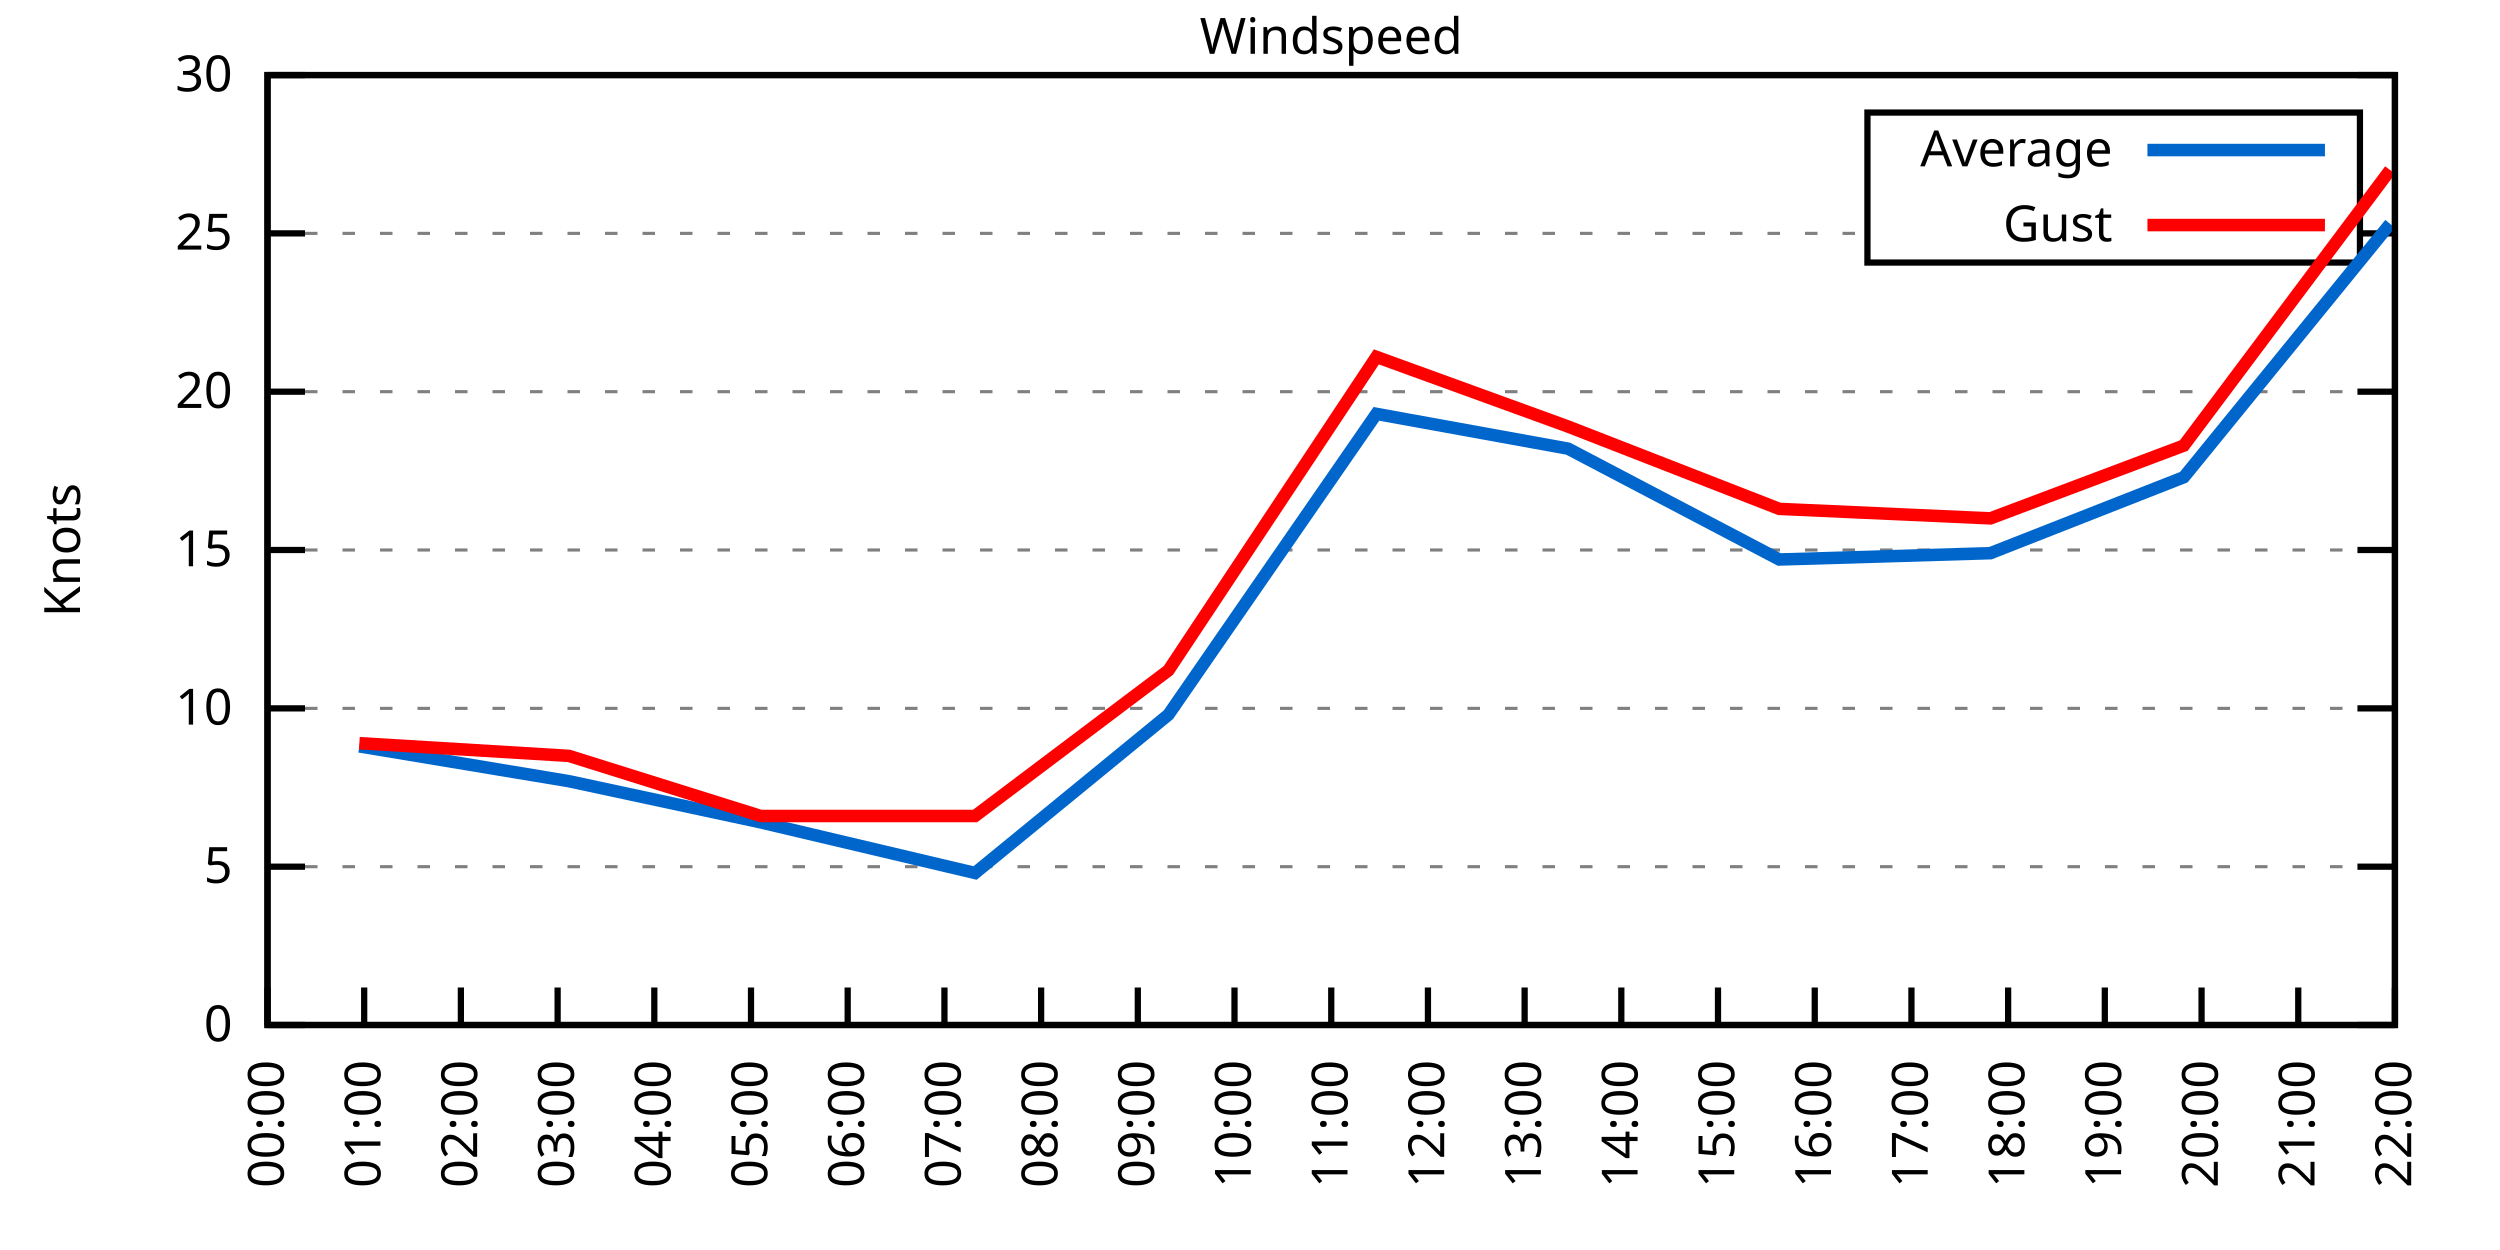
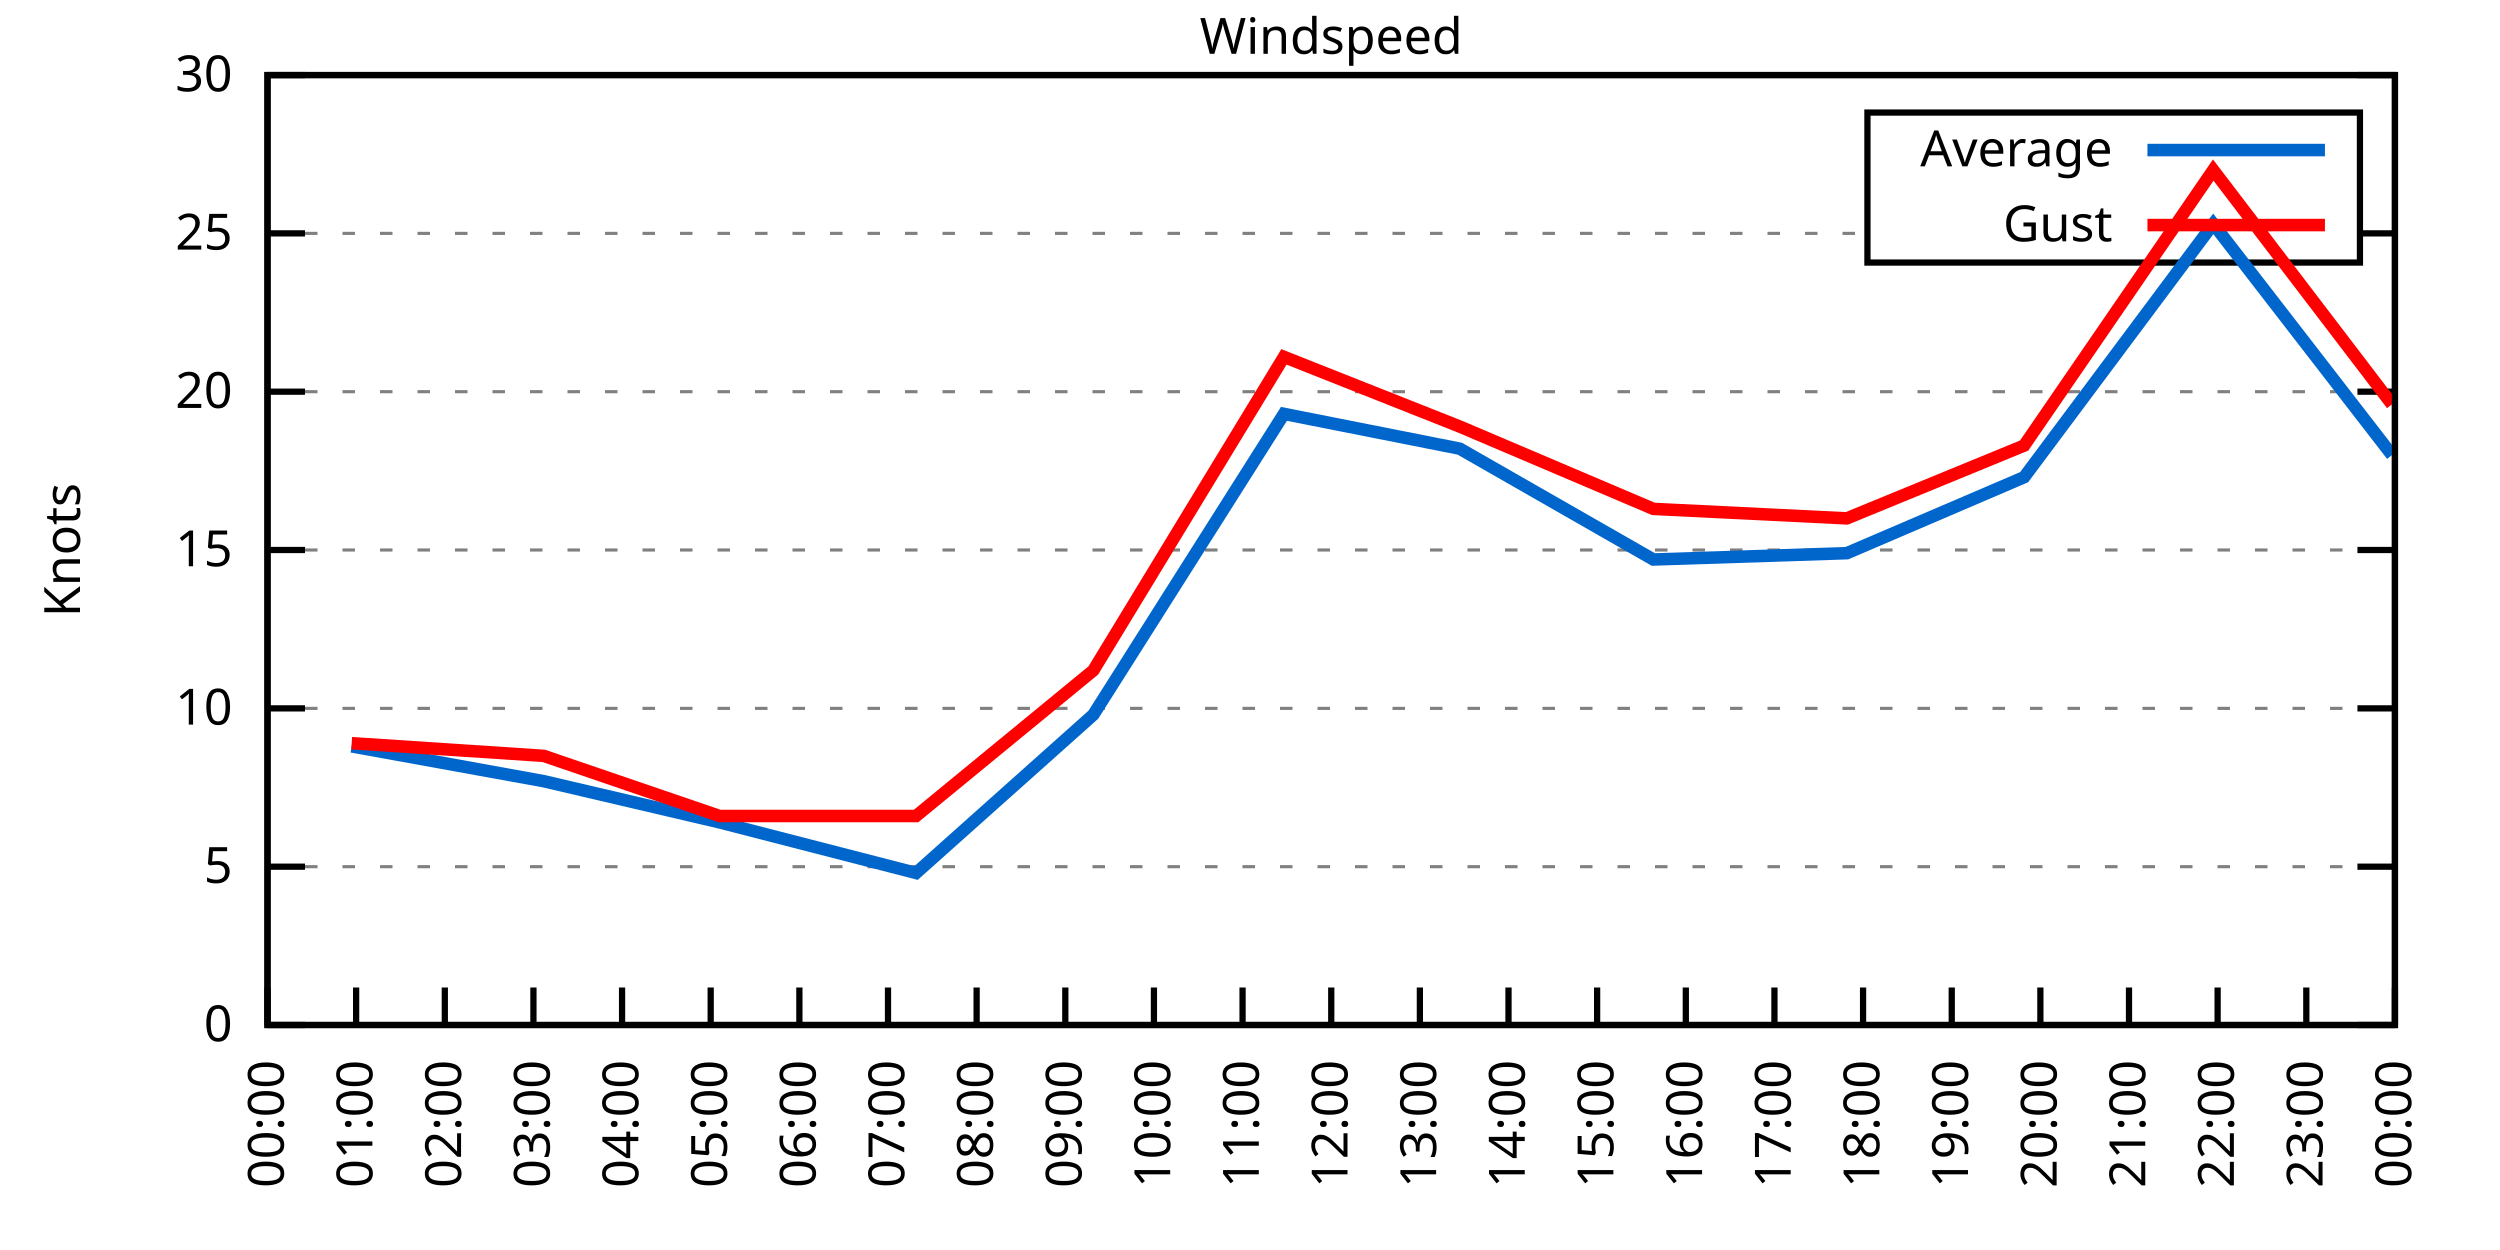
<svg xmlns="http://www.w3.org/2000/svg" xmlns:xlink="http://www.w3.org/1999/xlink" width="400" height="200" viewBox="0 0 400 200">
  <g id="gnuplot_canvas">
    <rect x="0" y="0" width="400" height="200" fill="none" />
    <defs>
      <circle id="gpDot" r="0.5" stroke-width="0.5" stroke="currentColor" />
      <path id="gpPt0" stroke-width="0.333" stroke="currentColor" d="M-1,0 h2 M0,-1 v2" />
      <path id="gpPt1" stroke-width="0.333" stroke="currentColor" d="M-1,-1 L1,1 M1,-1 L-1,1" />
      <path id="gpPt2" stroke-width="0.333" stroke="currentColor" d="M-1,0 L1,0 M0,-1 L0,1 M-1,-1 L1,1 M-1,1 L1,-1" />
      <rect id="gpPt3" stroke-width="0.333" stroke="currentColor" x="-1" y="-1" width="2" height="2" />
      <rect id="gpPt4" stroke-width="0.333" stroke="currentColor" fill="currentColor" x="-1" y="-1" width="2" height="2" />
      <circle id="gpPt5" stroke-width="0.333" stroke="currentColor" cx="0" cy="0" r="1" />
      <use xlink:href="#gpPt5" id="gpPt6" fill="currentColor" stroke="none" />
      <path id="gpPt7" stroke-width="0.333" stroke="currentColor" d="M0,-1.33 L-1.33,0.67 L1.33,0.67 z" />
      <use xlink:href="#gpPt7" id="gpPt8" fill="currentColor" stroke="none" />
      <use xlink:href="#gpPt7" id="gpPt9" stroke="currentColor" transform="rotate(180)" />
      <use xlink:href="#gpPt9" id="gpPt10" fill="currentColor" stroke="none" />
      <use xlink:href="#gpPt3" id="gpPt11" stroke="currentColor" transform="rotate(45)" />
      <use xlink:href="#gpPt11" id="gpPt12" fill="currentColor" stroke="none" />
      <path id="gpPt13" stroke-width="0.333" stroke="currentColor" d="M0,1.330 L1.265,0.411 L0.782,-1.067 L-0.782,-1.076 L-1.265,0.411 z" />
      <use xlink:href="#gpPt13" id="gpPt14" fill="currentColor" stroke="none" />
      <filter id="textbox" filterUnits="objectBoundingBox" x="0" y="0" height="1" width="1">
        <feFlood flood-color="white" flood-opacity="1" result="bgnd" />
        <feComposite in="SourceGraphic" in2="bgnd" operator="atop" />
      </filter>
      <filter id="greybox" filterUnits="objectBoundingBox" x="0" y="0" height="1" width="1">
        <feFlood flood-color="lightgrey" flood-opacity="1" result="grey" />
        <feComposite in="SourceGraphic" in2="grey" operator="atop" />
      </filter>
    </defs>
    <g fill="none" color="white" stroke="currentColor" stroke-width="1.00" stroke-linecap="butt" stroke-linejoin="miter">
</g>
    <g fill="none" color="black" stroke="currentColor" stroke-width="1.00" stroke-linecap="butt" stroke-linejoin="miter">
      <g stroke="none" shape-rendering="crispEdges">
        <polygon fill="rgb(255, 255, 255)" points="42.80,164.00 383.18,164.00 383.18,12.02 42.80,12.02 " />
      </g>
    </g>
    <g fill="none" color="black" stroke="currentColor" stroke-width="1.00" stroke-linecap="butt" stroke-linejoin="miter">
</g>
    <g fill="none" color="black" stroke="black" stroke-width="0.50" stroke-linecap="butt" stroke-linejoin="miter">
</g>
    <g fill="none" color="gray" stroke="currentColor" stroke-width="0.50" stroke-linecap="butt" stroke-linejoin="miter">
      <path stroke="gray" stroke-dasharray="2,4" class="gridline" d="M42.80,164.00 L383.19,164.00  " />
    </g>
    <g fill="none" color="gray" stroke="gray" stroke-width="1.00" stroke-linecap="butt" stroke-linejoin="miter">
</g>
    <g fill="none" color="black" stroke="currentColor" stroke-width="1.00" stroke-linecap="butt" stroke-linejoin="miter">
      <path stroke="black" d="M42.80,164.00 L48.80,164.00 M383.19,164.00 L377.19,164.00  " />
      <g transform="translate(37.20,166.60)" stroke="none" fill="black" font-family="Sans" font-size="8.00" text-anchor="end">
        <text>
          <tspan font-family="Sans"> 0</tspan>
        </text>
      </g>
    </g>
    <g fill="none" color="black" stroke="currentColor" stroke-width="1.00" stroke-linecap="butt" stroke-linejoin="miter">
</g>
    <g fill="none" color="black" stroke="black" stroke-width="0.50" stroke-linecap="butt" stroke-linejoin="miter">
</g>
    <g fill="none" color="gray" stroke="currentColor" stroke-width="0.50" stroke-linecap="butt" stroke-linejoin="miter">
      <path stroke="gray" stroke-dasharray="2,4" class="gridline" d="M42.80,138.67 L383.19,138.67  " />
    </g>
    <g fill="none" color="gray" stroke="gray" stroke-width="1.00" stroke-linecap="butt" stroke-linejoin="miter">
</g>
    <g fill="none" color="black" stroke="currentColor" stroke-width="1.00" stroke-linecap="butt" stroke-linejoin="miter">
      <path stroke="black" d="M42.80,138.67 L48.80,138.67 M383.19,138.67 L377.19,138.67  " />
      <g transform="translate(37.20,141.27)" stroke="none" fill="black" font-family="Sans" font-size="8.00" text-anchor="end">
        <text>
          <tspan font-family="Sans"> 5</tspan>
        </text>
      </g>
    </g>
    <g fill="none" color="black" stroke="currentColor" stroke-width="1.00" stroke-linecap="butt" stroke-linejoin="miter">
</g>
    <g fill="none" color="black" stroke="black" stroke-width="0.50" stroke-linecap="butt" stroke-linejoin="miter">
</g>
    <g fill="none" color="gray" stroke="currentColor" stroke-width="0.50" stroke-linecap="butt" stroke-linejoin="miter">
      <path stroke="gray" stroke-dasharray="2,4" class="gridline" d="M42.80,113.34 L383.19,113.34  " />
    </g>
    <g fill="none" color="gray" stroke="gray" stroke-width="1.00" stroke-linecap="butt" stroke-linejoin="miter">
</g>
    <g fill="none" color="black" stroke="currentColor" stroke-width="1.00" stroke-linecap="butt" stroke-linejoin="miter">
      <path stroke="black" d="M42.80,113.34 L48.80,113.34 M383.19,113.34 L377.19,113.34  " />
      <g transform="translate(37.20,115.94)" stroke="none" fill="black" font-family="Sans" font-size="8.00" text-anchor="end">
        <text>
          <tspan font-family="Sans"> 10</tspan>
        </text>
      </g>
    </g>
    <g fill="none" color="black" stroke="currentColor" stroke-width="1.00" stroke-linecap="butt" stroke-linejoin="miter">
</g>
    <g fill="none" color="black" stroke="black" stroke-width="0.50" stroke-linecap="butt" stroke-linejoin="miter">
</g>
    <g fill="none" color="gray" stroke="currentColor" stroke-width="0.50" stroke-linecap="butt" stroke-linejoin="miter">
      <path stroke="gray" stroke-dasharray="2,4" class="gridline" d="M42.80,88.00 L383.19,88.00  " />
    </g>
    <g fill="none" color="gray" stroke="gray" stroke-width="1.00" stroke-linecap="butt" stroke-linejoin="miter">
</g>
    <g fill="none" color="black" stroke="currentColor" stroke-width="1.00" stroke-linecap="butt" stroke-linejoin="miter">
      <path stroke="black" d="M42.80,88.00 L48.80,88.00 M383.19,88.00 L377.19,88.00  " />
      <g transform="translate(37.20,90.60)" stroke="none" fill="black" font-family="Sans" font-size="8.00" text-anchor="end">
        <text>
          <tspan font-family="Sans"> 15</tspan>
        </text>
      </g>
    </g>
    <g fill="none" color="black" stroke="currentColor" stroke-width="1.00" stroke-linecap="butt" stroke-linejoin="miter">
</g>
    <g fill="none" color="black" stroke="black" stroke-width="0.50" stroke-linecap="butt" stroke-linejoin="miter">
</g>
    <g fill="none" color="gray" stroke="currentColor" stroke-width="0.50" stroke-linecap="butt" stroke-linejoin="miter">
      <path stroke="gray" stroke-dasharray="2,4" class="gridline" d="M42.80,62.67 L383.19,62.67  " />
    </g>
    <g fill="none" color="gray" stroke="gray" stroke-width="1.00" stroke-linecap="butt" stroke-linejoin="miter">
</g>
    <g fill="none" color="black" stroke="currentColor" stroke-width="1.00" stroke-linecap="butt" stroke-linejoin="miter">
      <path stroke="black" d="M42.80,62.67 L48.80,62.67 M383.19,62.67 L377.19,62.67  " />
      <g transform="translate(37.20,65.27)" stroke="none" fill="black" font-family="Sans" font-size="8.00" text-anchor="end">
        <text>
          <tspan font-family="Sans"> 20</tspan>
        </text>
      </g>
    </g>
    <g fill="none" color="black" stroke="currentColor" stroke-width="1.00" stroke-linecap="butt" stroke-linejoin="miter">
</g>
    <g fill="none" color="black" stroke="black" stroke-width="0.50" stroke-linecap="butt" stroke-linejoin="miter">
</g>
    <g fill="none" color="gray" stroke="currentColor" stroke-width="0.50" stroke-linecap="butt" stroke-linejoin="miter">
      <path stroke="gray" stroke-dasharray="2,4" class="gridline" d="M42.80,37.34 L298.79,37.34 M377.59,37.34 L383.19,37.34  " />
    </g>
    <g fill="none" color="gray" stroke="gray" stroke-width="1.00" stroke-linecap="butt" stroke-linejoin="miter">
</g>
    <g fill="none" color="black" stroke="currentColor" stroke-width="1.00" stroke-linecap="butt" stroke-linejoin="miter">
      <path stroke="black" d="M42.80,37.34 L48.80,37.34 M383.19,37.34 L377.19,37.34  " />
      <g transform="translate(37.20,39.94)" stroke="none" fill="black" font-family="Sans" font-size="8.00" text-anchor="end">
        <text>
          <tspan font-family="Sans"> 25</tspan>
        </text>
      </g>
    </g>
    <g fill="none" color="black" stroke="currentColor" stroke-width="1.00" stroke-linecap="butt" stroke-linejoin="miter">
</g>
    <g fill="none" color="black" stroke="black" stroke-width="0.50" stroke-linecap="butt" stroke-linejoin="miter">
</g>
    <g fill="none" color="gray" stroke="currentColor" stroke-width="0.50" stroke-linecap="butt" stroke-linejoin="miter">
      <path stroke="gray" stroke-dasharray="2,4" class="gridline" d="M42.80,12.01 L383.19,12.01  " />
    </g>
    <g fill="none" color="gray" stroke="gray" stroke-width="1.00" stroke-linecap="butt" stroke-linejoin="miter">
</g>
    <g fill="none" color="black" stroke="currentColor" stroke-width="1.00" stroke-linecap="butt" stroke-linejoin="miter">
      <path stroke="black" d="M42.80,12.01 L48.80,12.01 M383.19,12.01 L377.19,12.01  " />
      <g transform="translate(37.20,14.61)" stroke="none" fill="black" font-family="Sans" font-size="8.00" text-anchor="end">
        <text>
          <tspan font-family="Sans"> 30</tspan>
        </text>
      </g>
    </g>
    <g fill="none" color="black" stroke="currentColor" stroke-width="1.00" stroke-linecap="butt" stroke-linejoin="miter">
      <path stroke="black" d="M42.80,164.00 L42.80,158.00  " />
      <g transform="translate(45.40,169.60) rotate(270.00)" stroke="none" fill="black" font-family="Sans" font-size="8.00" text-anchor="end">
        <text>
          <tspan font-family="Sans">00:00</tspan>
        </text>
      </g>
    </g>
    <g fill="none" color="black" stroke="currentColor" stroke-width="1.00" stroke-linecap="butt" stroke-linejoin="miter">
-       <path stroke="black" d="M58.27,164.00 L58.27,158.00  " />
-       <g transform="translate(60.87,169.60) rotate(270.00)" stroke="none" fill="black" font-family="Sans" font-size="8.00" text-anchor="end">
+       <path stroke="black" d="M56.98,164.00 L56.98,158.00  " />
+       <g transform="translate(59.58,169.60) rotate(270.00)" stroke="none" fill="black" font-family="Sans" font-size="8.00" text-anchor="end">
        <text>
          <tspan font-family="Sans">01:00</tspan>
        </text>
      </g>
    </g>
    <g fill="none" color="black" stroke="currentColor" stroke-width="1.00" stroke-linecap="butt" stroke-linejoin="miter">
-       <path stroke="black" d="M73.74,164.00 L73.74,158.00  " />
-       <g transform="translate(76.34,169.60) rotate(270.00)" stroke="none" fill="black" font-family="Sans" font-size="8.00" text-anchor="end">
+       <path stroke="black" d="M71.17,164.00 L71.17,158.00  " />
+       <g transform="translate(73.77,169.60) rotate(270.00)" stroke="none" fill="black" font-family="Sans" font-size="8.00" text-anchor="end">
        <text>
          <tspan font-family="Sans">02:00</tspan>
        </text>
      </g>
    </g>
    <g fill="none" color="black" stroke="currentColor" stroke-width="1.00" stroke-linecap="butt" stroke-linejoin="miter">
-       <path stroke="black" d="M89.22,164.00 L89.22,158.00  " />
-       <g transform="translate(91.82,169.60) rotate(270.00)" stroke="none" fill="black" font-family="Sans" font-size="8.00" text-anchor="end">
+       <path stroke="black" d="M85.35,164.00 L85.35,158.00  " />
+       <g transform="translate(87.95,169.60) rotate(270.00)" stroke="none" fill="black" font-family="Sans" font-size="8.00" text-anchor="end">
        <text>
          <tspan font-family="Sans">03:00</tspan>
        </text>
      </g>
    </g>
    <g fill="none" color="black" stroke="currentColor" stroke-width="1.00" stroke-linecap="butt" stroke-linejoin="miter">
-       <path stroke="black" d="M104.69,164.00 L104.69,158.00  " />
-       <g transform="translate(107.29,169.60) rotate(270.00)" stroke="none" fill="black" font-family="Sans" font-size="8.00" text-anchor="end">
+       <path stroke="black" d="M99.53,164.00 L99.53,158.00  " />
+       <g transform="translate(102.13,169.60) rotate(270.00)" stroke="none" fill="black" font-family="Sans" font-size="8.00" text-anchor="end">
        <text>
          <tspan font-family="Sans">04:00</tspan>
        </text>
      </g>
    </g>
    <g fill="none" color="black" stroke="currentColor" stroke-width="1.00" stroke-linecap="butt" stroke-linejoin="miter">
-       <path stroke="black" d="M120.16,164.00 L120.16,158.00  " />
-       <g transform="translate(122.76,169.60) rotate(270.00)" stroke="none" fill="black" font-family="Sans" font-size="8.00" text-anchor="end">
+       <path stroke="black" d="M113.71,164.00 L113.71,158.00  " />
+       <g transform="translate(116.31,169.60) rotate(270.00)" stroke="none" fill="black" font-family="Sans" font-size="8.00" text-anchor="end">
        <text>
          <tspan font-family="Sans">05:00</tspan>
        </text>
      </g>
    </g>
    <g fill="none" color="black" stroke="currentColor" stroke-width="1.00" stroke-linecap="butt" stroke-linejoin="miter">
-       <path stroke="black" d="M135.63,164.00 L135.63,158.00  " />
-       <g transform="translate(138.23,169.60) rotate(270.00)" stroke="none" fill="black" font-family="Sans" font-size="8.00" text-anchor="end">
+       <path stroke="black" d="M127.90,164.00 L127.90,158.00  " />
+       <g transform="translate(130.50,169.60) rotate(270.00)" stroke="none" fill="black" font-family="Sans" font-size="8.00" text-anchor="end">
        <text>
          <tspan font-family="Sans">06:00</tspan>
        </text>
      </g>
    </g>
    <g fill="none" color="black" stroke="currentColor" stroke-width="1.00" stroke-linecap="butt" stroke-linejoin="miter">
-       <path stroke="black" d="M151.11,164.00 L151.11,158.00  " />
-       <g transform="translate(153.71,169.60) rotate(270.00)" stroke="none" fill="black" font-family="Sans" font-size="8.00" text-anchor="end">
+       <path stroke="black" d="M142.08,164.00 L142.08,158.00  " />
+       <g transform="translate(144.68,169.60) rotate(270.00)" stroke="none" fill="black" font-family="Sans" font-size="8.00" text-anchor="end">
        <text>
          <tspan font-family="Sans">07:00</tspan>
        </text>
      </g>
    </g>
    <g fill="none" color="black" stroke="currentColor" stroke-width="1.00" stroke-linecap="butt" stroke-linejoin="miter">
-       <path stroke="black" d="M166.58,164.00 L166.58,158.00  " />
-       <g transform="translate(169.18,169.60) rotate(270.00)" stroke="none" fill="black" font-family="Sans" font-size="8.00" text-anchor="end">
+       <path stroke="black" d="M156.26,164.00 L156.26,158.00  " />
+       <g transform="translate(158.86,169.60) rotate(270.00)" stroke="none" fill="black" font-family="Sans" font-size="8.00" text-anchor="end">
        <text>
          <tspan font-family="Sans">08:00</tspan>
        </text>
      </g>
    </g>
    <g fill="none" color="black" stroke="currentColor" stroke-width="1.00" stroke-linecap="butt" stroke-linejoin="miter">
-       <path stroke="black" d="M182.05,164.00 L182.05,158.00  " />
-       <g transform="translate(184.65,169.60) rotate(270.00)" stroke="none" fill="black" font-family="Sans" font-size="8.00" text-anchor="end">
+       <path stroke="black" d="M170.45,164.00 L170.45,158.00  " />
+       <g transform="translate(173.05,169.60) rotate(270.00)" stroke="none" fill="black" font-family="Sans" font-size="8.00" text-anchor="end">
        <text>
          <tspan font-family="Sans">09:00</tspan>
        </text>
      </g>
    </g>
    <g fill="none" color="black" stroke="currentColor" stroke-width="1.00" stroke-linecap="butt" stroke-linejoin="miter">
-       <path stroke="black" d="M197.52,164.00 L197.52,158.00  " />
-       <g transform="translate(200.12,169.60) rotate(270.00)" stroke="none" fill="black" font-family="Sans" font-size="8.00" text-anchor="end">
+       <path stroke="black" d="M184.63,164.00 L184.63,158.00  " />
+       <g transform="translate(187.23,169.60) rotate(270.00)" stroke="none" fill="black" font-family="Sans" font-size="8.00" text-anchor="end">
        <text>
          <tspan font-family="Sans">10:00</tspan>
+         </text>
+       </g>
+     </g>
+     <g fill="none" color="black" stroke="currentColor" stroke-width="1.00" stroke-linecap="butt" stroke-linejoin="miter">
+       <path stroke="black" d="M198.81,164.00 L198.81,158.00  " />
+       <g transform="translate(201.41,169.60) rotate(270.00)" stroke="none" fill="black" font-family="Sans" font-size="8.00" text-anchor="end">
+         <text>
+           <tspan font-family="Sans">11:00</tspan>
        </text>
      </g>
    </g>
    <g fill="none" color="black" stroke="currentColor" stroke-width="1.00" stroke-linecap="butt" stroke-linejoin="miter">
      <path stroke="black" d="M213.00,164.00 L213.00,158.00  " />
      <g transform="translate(215.60,169.60) rotate(270.00)" stroke="none" fill="black" font-family="Sans" font-size="8.00" text-anchor="end">
        <text>
-           <tspan font-family="Sans">11:00</tspan>
-         </text>
-       </g>
-     </g>
-     <g fill="none" color="black" stroke="currentColor" stroke-width="1.00" stroke-linecap="butt" stroke-linejoin="miter">
-       <path stroke="black" d="M228.47,164.00 L228.47,158.00  " />
-       <g transform="translate(231.07,169.60) rotate(270.00)" stroke="none" fill="black" font-family="Sans" font-size="8.00" text-anchor="end">
-         <text>
          <tspan font-family="Sans">12:00</tspan>
        </text>
      </g>
    </g>
    <g fill="none" color="black" stroke="currentColor" stroke-width="1.00" stroke-linecap="butt" stroke-linejoin="miter">
-       <path stroke="black" d="M243.94,164.00 L243.94,158.00  " />
-       <g transform="translate(246.54,169.60) rotate(270.00)" stroke="none" fill="black" font-family="Sans" font-size="8.00" text-anchor="end">
+       <path stroke="black" d="M227.18,164.00 L227.18,158.00  " />
+       <g transform="translate(229.78,169.60) rotate(270.00)" stroke="none" fill="black" font-family="Sans" font-size="8.00" text-anchor="end">
        <text>
          <tspan font-family="Sans">13:00</tspan>
        </text>
      </g>
    </g>
    <g fill="none" color="black" stroke="currentColor" stroke-width="1.00" stroke-linecap="butt" stroke-linejoin="miter">
-       <path stroke="black" d="M259.41,164.00 L259.41,158.00  " />
-       <g transform="translate(262.01,169.60) rotate(270.00)" stroke="none" fill="black" font-family="Sans" font-size="8.00" text-anchor="end">
+       <path stroke="black" d="M241.36,164.00 L241.36,158.00  " />
+       <g transform="translate(243.96,169.60) rotate(270.00)" stroke="none" fill="black" font-family="Sans" font-size="8.00" text-anchor="end">
        <text>
          <tspan font-family="Sans">14:00</tspan>
        </text>
      </g>
    </g>
    <g fill="none" color="black" stroke="currentColor" stroke-width="1.00" stroke-linecap="butt" stroke-linejoin="miter">
-       <path stroke="black" d="M274.88,164.00 L274.88,158.00  " />
-       <g transform="translate(277.48,169.60) rotate(270.00)" stroke="none" fill="black" font-family="Sans" font-size="8.00" text-anchor="end">
+       <path stroke="black" d="M255.54,164.00 L255.54,158.00  " />
+       <g transform="translate(258.14,169.60) rotate(270.00)" stroke="none" fill="black" font-family="Sans" font-size="8.00" text-anchor="end">
        <text>
          <tspan font-family="Sans">15:00</tspan>
        </text>
      </g>
    </g>
    <g fill="none" color="black" stroke="currentColor" stroke-width="1.00" stroke-linecap="butt" stroke-linejoin="miter">
-       <path stroke="black" d="M290.36,164.00 L290.36,158.00  " />
-       <g transform="translate(292.96,169.60) rotate(270.00)" stroke="none" fill="black" font-family="Sans" font-size="8.00" text-anchor="end">
+       <path stroke="black" d="M269.73,164.00 L269.73,158.00  " />
+       <g transform="translate(272.33,169.60) rotate(270.00)" stroke="none" fill="black" font-family="Sans" font-size="8.00" text-anchor="end">
        <text>
          <tspan font-family="Sans">16:00</tspan>
        </text>
      </g>
    </g>
    <g fill="none" color="black" stroke="currentColor" stroke-width="1.00" stroke-linecap="butt" stroke-linejoin="miter">
-       <path stroke="black" d="M305.83,164.00 L305.83,158.00  " />
-       <g transform="translate(308.43,169.60) rotate(270.00)" stroke="none" fill="black" font-family="Sans" font-size="8.00" text-anchor="end">
+       <path stroke="black" d="M283.91,164.00 L283.91,158.00  " />
+       <g transform="translate(286.51,169.60) rotate(270.00)" stroke="none" fill="black" font-family="Sans" font-size="8.00" text-anchor="end">
        <text>
          <tspan font-family="Sans">17:00</tspan>
        </text>
      </g>
    </g>
    <g fill="none" color="black" stroke="currentColor" stroke-width="1.00" stroke-linecap="butt" stroke-linejoin="miter">
-       <path stroke="black" d="M321.30,164.00 L321.30,158.00  " />
-       <g transform="translate(323.90,169.60) rotate(270.00)" stroke="none" fill="black" font-family="Sans" font-size="8.00" text-anchor="end">
+       <path stroke="black" d="M298.09,164.00 L298.09,158.00  " />
+       <g transform="translate(300.69,169.60) rotate(270.00)" stroke="none" fill="black" font-family="Sans" font-size="8.00" text-anchor="end">
        <text>
          <tspan font-family="Sans">18:00</tspan>
        </text>
      </g>
    </g>
    <g fill="none" color="black" stroke="currentColor" stroke-width="1.00" stroke-linecap="butt" stroke-linejoin="miter">
-       <path stroke="black" d="M336.77,164.00 L336.77,158.00  " />
-       <g transform="translate(339.37,169.60) rotate(270.00)" stroke="none" fill="black" font-family="Sans" font-size="8.00" text-anchor="end">
+       <path stroke="black" d="M312.28,164.00 L312.28,158.00  " />
+       <g transform="translate(314.88,169.60) rotate(270.00)" stroke="none" fill="black" font-family="Sans" font-size="8.00" text-anchor="end">
        <text>
          <tspan font-family="Sans">19:00</tspan>
        </text>
      </g>
    </g>
    <g fill="none" color="black" stroke="currentColor" stroke-width="1.00" stroke-linecap="butt" stroke-linejoin="miter">
-       <path stroke="black" d="M352.25,164.00 L352.25,158.00  " />
-       <g transform="translate(354.85,169.60) rotate(270.00)" stroke="none" fill="black" font-family="Sans" font-size="8.00" text-anchor="end">
+       <path stroke="black" d="M326.46,164.00 L326.46,158.00  " />
+       <g transform="translate(329.06,169.60) rotate(270.00)" stroke="none" fill="black" font-family="Sans" font-size="8.00" text-anchor="end">
        <text>
          <tspan font-family="Sans">20:00</tspan>
        </text>
      </g>
    </g>
    <g fill="none" color="black" stroke="currentColor" stroke-width="1.00" stroke-linecap="butt" stroke-linejoin="miter">
-       <path stroke="black" d="M367.72,164.00 L367.72,158.00  " />
-       <g transform="translate(370.32,169.60) rotate(270.00)" stroke="none" fill="black" font-family="Sans" font-size="8.00" text-anchor="end">
+       <path stroke="black" d="M340.64,164.00 L340.64,158.00  " />
+       <g transform="translate(343.24,169.60) rotate(270.00)" stroke="none" fill="black" font-family="Sans" font-size="8.00" text-anchor="end">
        <text>
          <tspan font-family="Sans">21:00</tspan>
+         </text>
+       </g>
+     </g>
+     <g fill="none" color="black" stroke="currentColor" stroke-width="1.00" stroke-linecap="butt" stroke-linejoin="miter">
+       <path stroke="black" d="M354.82,164.00 L354.82,158.00  " />
+       <g transform="translate(357.42,169.60) rotate(270.00)" stroke="none" fill="black" font-family="Sans" font-size="8.00" text-anchor="end">
+         <text>
+           <tspan font-family="Sans">22:00</tspan>
+         </text>
+       </g>
+     </g>
+     <g fill="none" color="black" stroke="currentColor" stroke-width="1.00" stroke-linecap="butt" stroke-linejoin="miter">
+       <path stroke="black" d="M369.01,164.00 L369.01,158.00  " />
+       <g transform="translate(371.61,169.60) rotate(270.00)" stroke="none" fill="black" font-family="Sans" font-size="8.00" text-anchor="end">
+         <text>
+           <tspan font-family="Sans">23:00</tspan>
        </text>
      </g>
    </g>
    <g fill="none" color="black" stroke="currentColor" stroke-width="1.00" stroke-linecap="butt" stroke-linejoin="miter">
      <path stroke="black" d="M383.19,164.00 L383.19,158.00  " />
      <g transform="translate(385.79,169.60) rotate(270.00)" stroke="none" fill="black" font-family="Sans" font-size="8.00" text-anchor="end">
        <text>
-           <tspan font-family="Sans">22:00</tspan>
+           <tspan font-family="Sans">00:00</tspan>
        </text>
      </g>
    </g>
    <g fill="none" color="black" stroke="currentColor" stroke-width="1.00" stroke-linecap="butt" stroke-linejoin="miter">
</g>
    <g fill="none" color="black" stroke="currentColor" stroke-width="1.00" stroke-linecap="butt" stroke-linejoin="miter">
      <path stroke="black" d="M42.80,12.01 L42.80,164.00 L383.19,164.00 L383.19,12.01 L42.80,12.01 Z  " />
    </g>
    <g fill="none" color="black" stroke="currentColor" stroke-width="1.00" stroke-linecap="butt" stroke-linejoin="miter">
</g>
    <g fill="none" color="black" stroke="currentColor" stroke-width="1.00" stroke-linecap="butt" stroke-linejoin="miter">
      <path stroke="black" d="M298.79,42.01 L298.79,18.01 L377.59,18.01 L377.59,42.01 L298.79,42.01 Z  " />
    </g>
    <g id="Windspeed_plot_1">
      <g fill="none" color="white" stroke="black" stroke-width="2.00" stroke-linecap="butt" stroke-linejoin="miter">
</g>
      <g fill="none" color="black" stroke="currentColor" stroke-width="2.00" stroke-linecap="butt" stroke-linejoin="miter">
        <g transform="translate(337.99,26.61)" stroke="none" fill="black" font-family="Sans" font-size="8.00" text-anchor="end">
          <text>
            <tspan font-family="Sans">Average</tspan>
          </text>
        </g>
      </g>
      <g fill="none" color="black" stroke="currentColor" stroke-width="2.00" stroke-linecap="butt" stroke-linejoin="miter">
-         <path stroke="rgb(  0, 102, 204)" d="M343.59,24.01 L371.99,24.01 M57.50,119.42 L91.02,124.99 L121.71,131.58 L156.01,139.68 L186.95,114.35 L220.22,66.22   L250.90,71.79 L284.68,89.52 L318.46,88.51 L349.41,76.35 L382.42,35.82  " />
+         <path stroke="rgb(  0, 102, 204)" d="M343.59,24.01 L371.99,24.01 M56.27,119.42 L87.00,124.99 L115.13,131.58 L146.57,139.68 L174.94,114.35 L205.43,66.22   L233.56,71.79 L264.53,89.52 L295.49,88.51 L323.86,76.35 L354.12,35.82 L382.72,72.81  " />
      </g>
    </g>
    <g id="Windspeed_plot_2">
      <g fill="none" color="black" stroke="currentColor" stroke-width="2.00" stroke-linecap="butt" stroke-linejoin="miter">
        <g transform="translate(337.99,38.61)" stroke="none" fill="black" font-family="Sans" font-size="8.00" text-anchor="end">
          <text>
            <tspan font-family="Sans">Gust</tspan>
          </text>
        </g>
      </g>
      <g fill="none" color="black" stroke="currentColor" stroke-width="2.00" stroke-linecap="butt" stroke-linejoin="miter">
-         <path stroke="rgb(255,   0,   0)" d="M343.59,36.01 L371.99,36.01 M57.50,118.91 L91.02,120.94 L121.71,130.56 L156.01,130.56 L186.95,107.26 L220.22,57.10   L250.90,68.25 L284.68,81.42 L318.46,82.94 L349.41,71.29 L382.42,27.21  " />
+         <path stroke="rgb(255,   0,   0)" d="M343.59,36.01 L371.99,36.01 M56.27,118.91 L87.00,120.94 L115.13,130.56 L146.57,130.56 L174.94,107.26 L205.43,57.10   L233.56,68.25 L264.53,81.42 L295.49,82.94 L323.86,71.29 L354.12,27.21 L382.72,64.70  " />
      </g>
    </g>
    <g fill="none" color="black" stroke="currentColor" stroke-width="2.00" stroke-linecap="butt" stroke-linejoin="miter">
</g>
    <g fill="none" color="black" stroke="black" stroke-width="1.00" stroke-linecap="butt" stroke-linejoin="miter">
</g>
    <g fill="none" color="black" stroke="currentColor" stroke-width="1.00" stroke-linecap="butt" stroke-linejoin="miter">
      <path stroke="black" d="M42.80,12.01 L42.80,164.00 L383.19,164.00 L383.19,12.01 L42.80,12.01 Z  " />
      <g transform="translate(12.80,88.01) rotate(270.00)" stroke="none" fill="black" font-family="Sans" font-size="8.00" text-anchor="middle">
        <text>
          <tspan font-family="Sans">Knots</tspan>
        </text>
      </g>
    </g>
    <g fill="none" color="black" stroke="currentColor" stroke-width="1.00" stroke-linecap="butt" stroke-linejoin="miter">
</g>
    <g fill="none" color="black" stroke="currentColor" stroke-width="1.00" stroke-linecap="butt" stroke-linejoin="miter">
      <g transform="translate(212.99,8.61)" stroke="none" fill="black" font-family="Sans" font-size="8.00" text-anchor="middle">
        <text>
          <tspan font-family="Sans">Windspeed</tspan>
        </text>
      </g>
    </g>
    <g fill="none" color="black" stroke="currentColor" stroke-width="1.00" stroke-linecap="butt" stroke-linejoin="miter">
</g>
  </g>
</svg>
